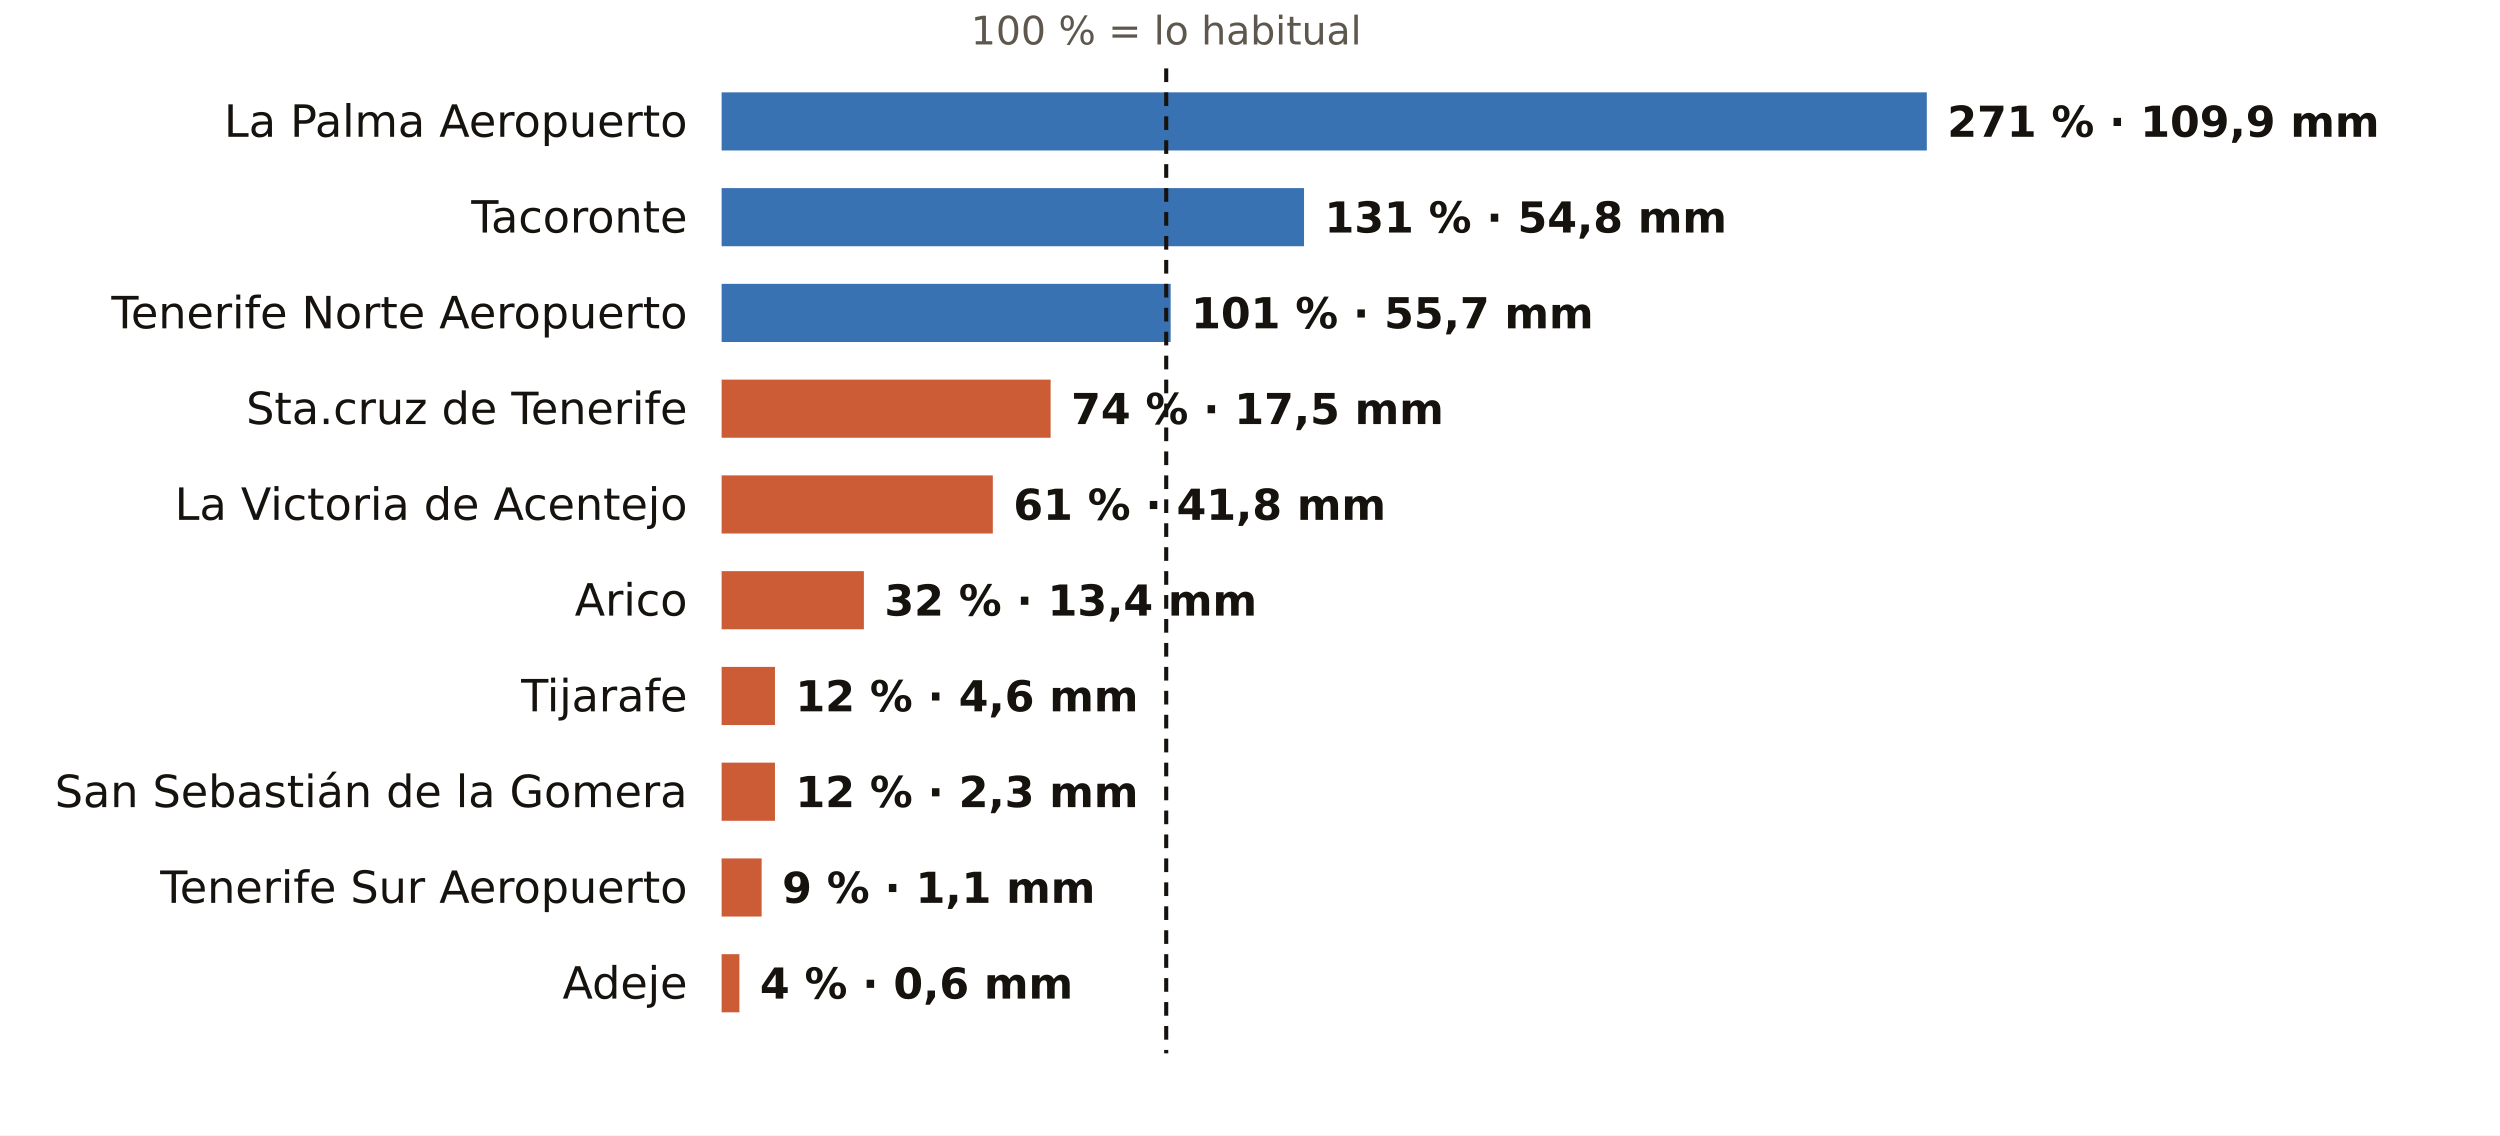
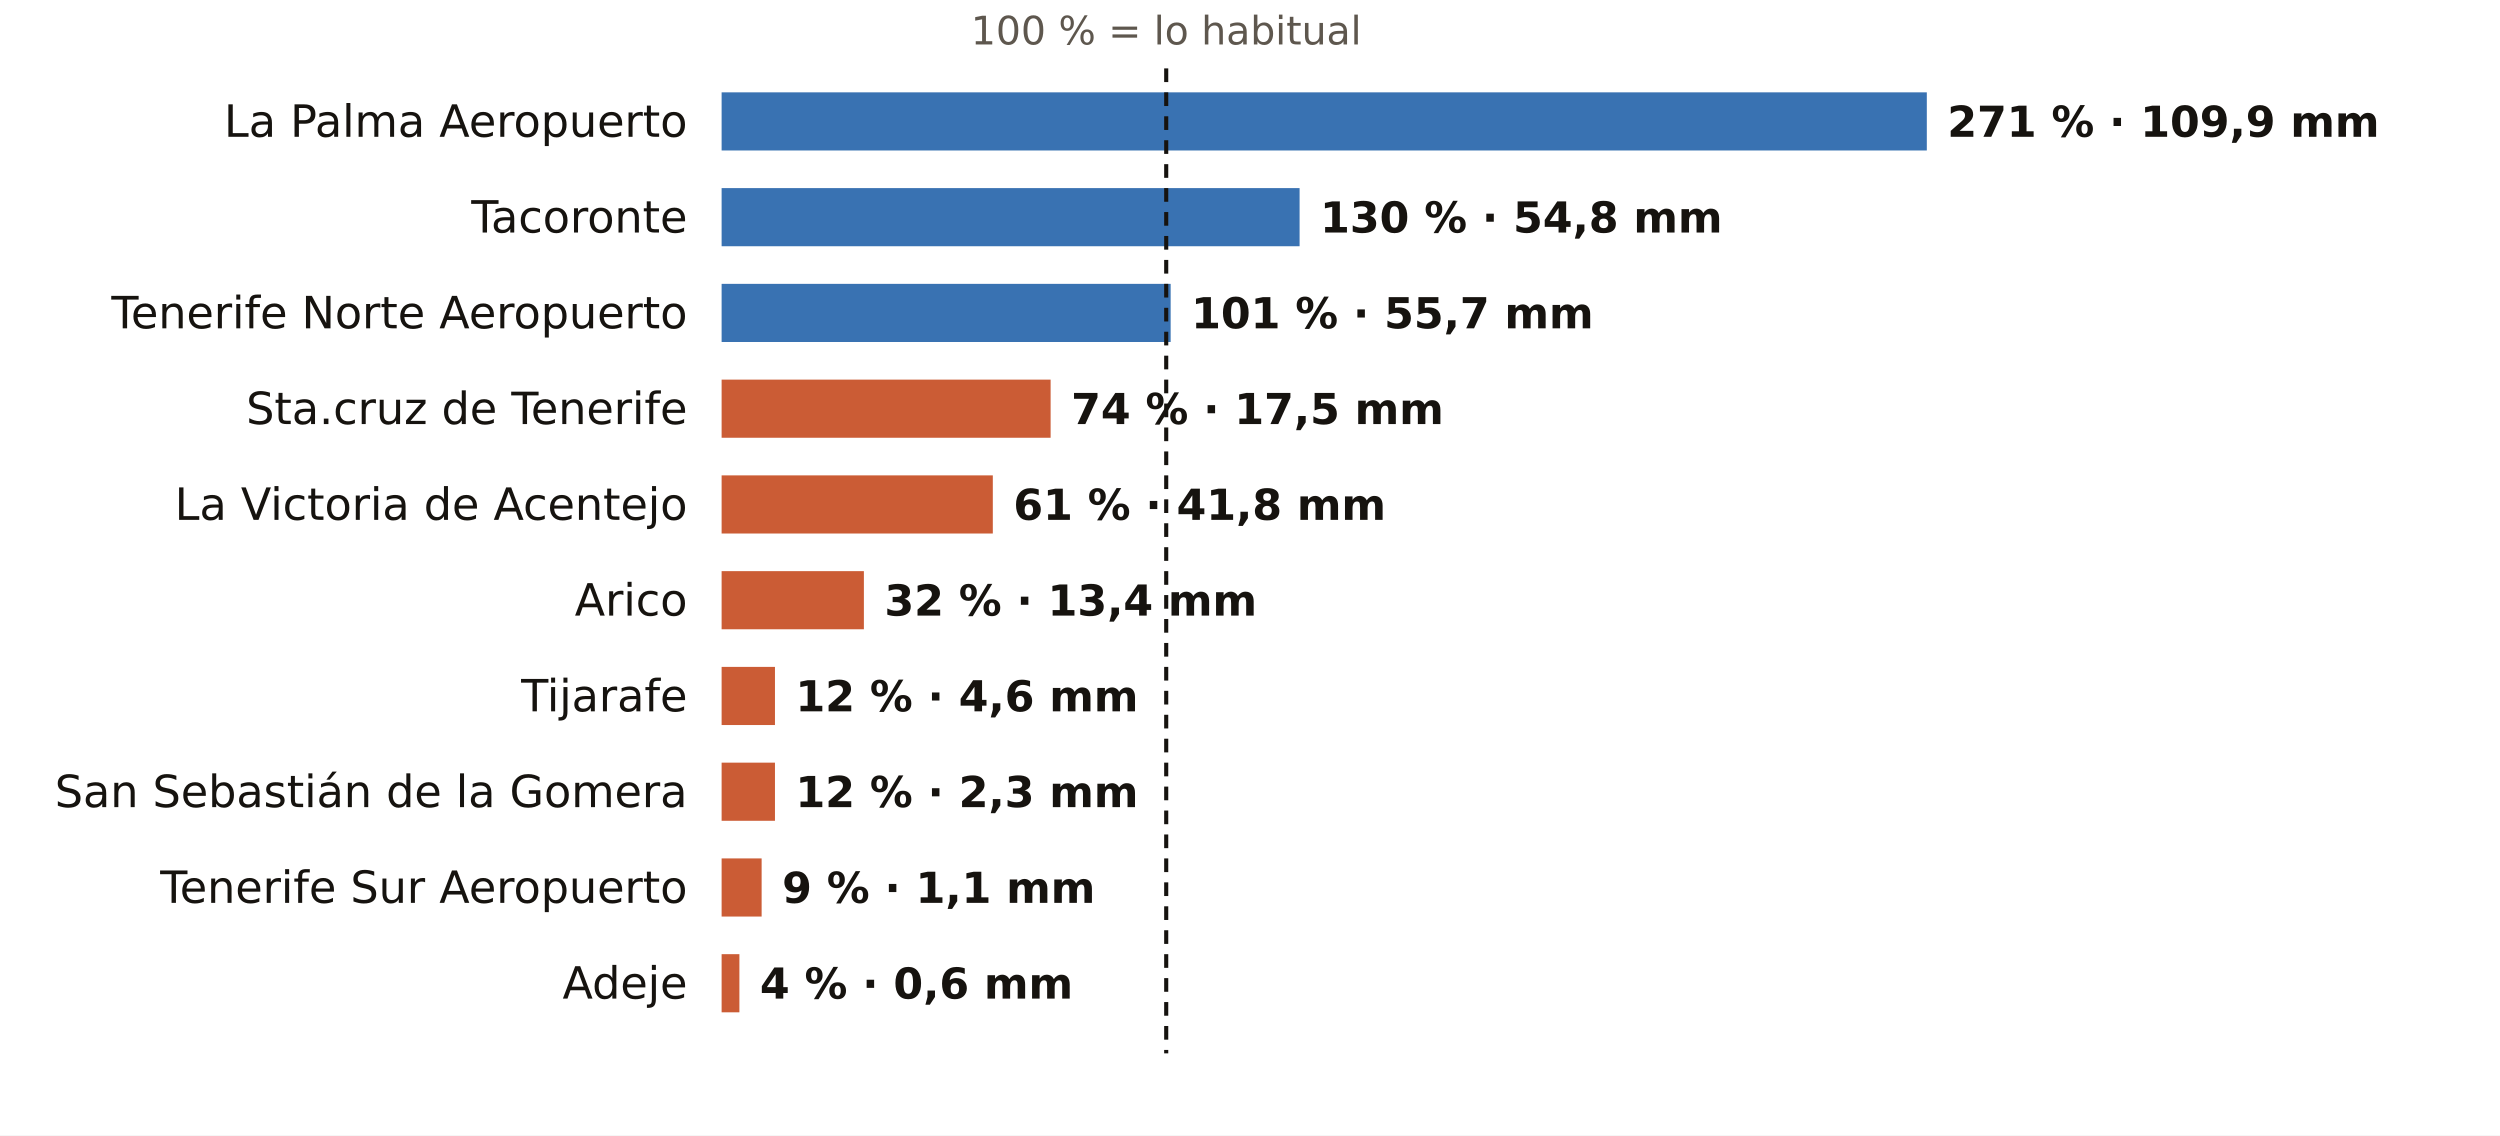
<svg xmlns="http://www.w3.org/2000/svg" viewBox="0 0 731 332" width="731" height="332" role="img" aria-label="El otoño en los pluviómetros de AEMET de Santa Cruz de Tenerife: % de lo habitual">
  <rect width="731" height="332" fill="#FFFFFF" />
  <text x="341.0" y="13.0" font-size="11.5" fill="#5E574E" text-anchor="middle" font-weight="400" font-family="Public Sans, DejaVu Sans, Arial, sans-serif">100 % = lo habitual</text>
  <text x="201.0" y="40.0" font-size="13" fill="#16130F" text-anchor="end" font-weight="500" font-family="Public Sans, DejaVu Sans, Arial, sans-serif">La Palma Aeropuerto</text>
  <rect x="211" y="27" width="352.4" height="17" fill="#1F5FA8" opacity="0.88" />
  <text x="569.4" y="40.0" font-size="12.5" fill="#16130F" text-anchor="start" font-weight="600" font-family="Public Sans, DejaVu Sans, Arial, sans-serif">271 % · 109,9 mm</text>
  <text x="201.0" y="68.0" font-size="13" fill="#16130F" text-anchor="end" font-weight="500" font-family="Public Sans, DejaVu Sans, Arial, sans-serif">Tacoronte</text>
-   <rect x="211" y="55" width="170.3" height="17" fill="#1F5FA8" opacity="0.88" />
-   <text x="387.3" y="68.0" font-size="12.5" fill="#16130F" text-anchor="start" font-weight="600" font-family="Public Sans, DejaVu Sans, Arial, sans-serif">131 % · 54,8 mm</text>
+   <rect x="211" y="55" width="169.0" height="17" fill="#1F5FA8" opacity="0.88" />
+   <text x="386.0" y="68.0" font-size="12.5" fill="#16130F" text-anchor="start" font-weight="600" font-family="Public Sans, DejaVu Sans, Arial, sans-serif">130 % · 54,8 mm</text>
  <text x="201.0" y="96.0" font-size="13" fill="#16130F" text-anchor="end" font-weight="500" font-family="Public Sans, DejaVu Sans, Arial, sans-serif">Tenerife Norte Aeropuerto</text>
  <rect x="211" y="83" width="131.3" height="17" fill="#1F5FA8" opacity="0.88" />
  <text x="348.3" y="96.0" font-size="12.5" fill="#16130F" text-anchor="start" font-weight="600" font-family="Public Sans, DejaVu Sans, Arial, sans-serif">101 % · 55,7 mm</text>
  <text x="201.0" y="124.0" font-size="13" fill="#16130F" text-anchor="end" font-weight="500" font-family="Public Sans, DejaVu Sans, Arial, sans-serif">Sta.cruz de Tenerife</text>
  <rect x="211" y="111" width="96.2" height="17" fill="#C4461A" opacity="0.88" />
  <text x="313.2" y="124.0" font-size="12.5" fill="#16130F" text-anchor="start" font-weight="600" font-family="Public Sans, DejaVu Sans, Arial, sans-serif">74 % · 17,5 mm</text>
  <text x="201.0" y="152.0" font-size="13" fill="#16130F" text-anchor="end" font-weight="500" font-family="Public Sans, DejaVu Sans, Arial, sans-serif">La Victoria de Acentejo</text>
  <rect x="211" y="139" width="79.3" height="17" fill="#C4461A" opacity="0.88" />
  <text x="296.3" y="152.0" font-size="12.5" fill="#16130F" text-anchor="start" font-weight="600" font-family="Public Sans, DejaVu Sans, Arial, sans-serif">61 % · 41,8 mm</text>
  <text x="201.0" y="180.0" font-size="13" fill="#16130F" text-anchor="end" font-weight="500" font-family="Public Sans, DejaVu Sans, Arial, sans-serif">Arico</text>
  <rect x="211" y="167" width="41.6" height="17" fill="#C4461A" opacity="0.88" />
  <text x="258.6" y="180.0" font-size="12.5" fill="#16130F" text-anchor="start" font-weight="600" font-family="Public Sans, DejaVu Sans, Arial, sans-serif">32 % · 13,4 mm</text>
  <text x="201.0" y="208.0" font-size="13" fill="#16130F" text-anchor="end" font-weight="500" font-family="Public Sans, DejaVu Sans, Arial, sans-serif">Tijarafe</text>
  <rect x="211" y="195" width="15.6" height="17" fill="#C4461A" opacity="0.88" />
  <text x="232.6" y="208.0" font-size="12.5" fill="#16130F" text-anchor="start" font-weight="600" font-family="Public Sans, DejaVu Sans, Arial, sans-serif">12 % · 4,6 mm</text>
  <text x="201.0" y="236.0" font-size="13" fill="#16130F" text-anchor="end" font-weight="500" font-family="Public Sans, DejaVu Sans, Arial, sans-serif">San Sebastián de la Gomera</text>
  <rect x="211" y="223" width="15.6" height="17" fill="#C4461A" opacity="0.88" />
  <text x="232.6" y="236.0" font-size="12.5" fill="#16130F" text-anchor="start" font-weight="600" font-family="Public Sans, DejaVu Sans, Arial, sans-serif">12 % · 2,3 mm</text>
  <text x="201.0" y="264.0" font-size="13" fill="#16130F" text-anchor="end" font-weight="500" font-family="Public Sans, DejaVu Sans, Arial, sans-serif">Tenerife Sur Aeropuerto</text>
  <rect x="211" y="251" width="11.7" height="17" fill="#C4461A" opacity="0.88" />
  <text x="228.7" y="264.0" font-size="12.5" fill="#16130F" text-anchor="start" font-weight="600" font-family="Public Sans, DejaVu Sans, Arial, sans-serif">9 % · 1,1 mm</text>
  <text x="201.0" y="292.0" font-size="13" fill="#16130F" text-anchor="end" font-weight="500" font-family="Public Sans, DejaVu Sans, Arial, sans-serif">Adeje</text>
  <rect x="211" y="279" width="5.2" height="17" fill="#C4461A" opacity="0.88" />
  <text x="222.2" y="292.0" font-size="12.5" fill="#16130F" text-anchor="start" font-weight="600" font-family="Public Sans, DejaVu Sans, Arial, sans-serif">4 % · 0,6 mm</text>
  <line x1="341.0" x2="341.0" y1="20" y2="308" stroke="#16130F" stroke-width="1.2" stroke-dasharray="4 3" />
</svg>
